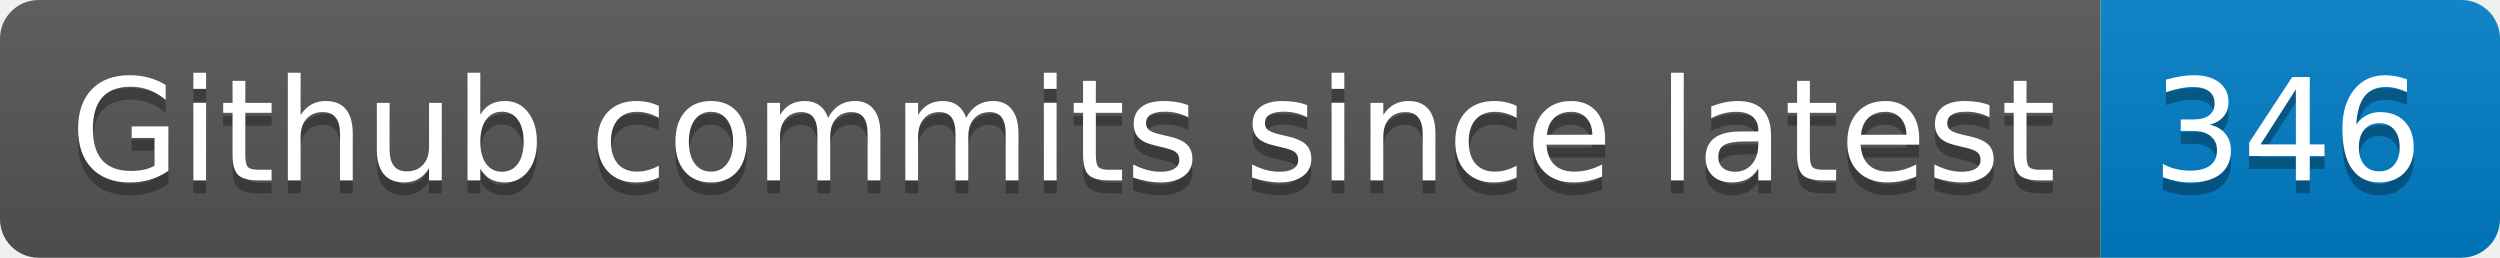
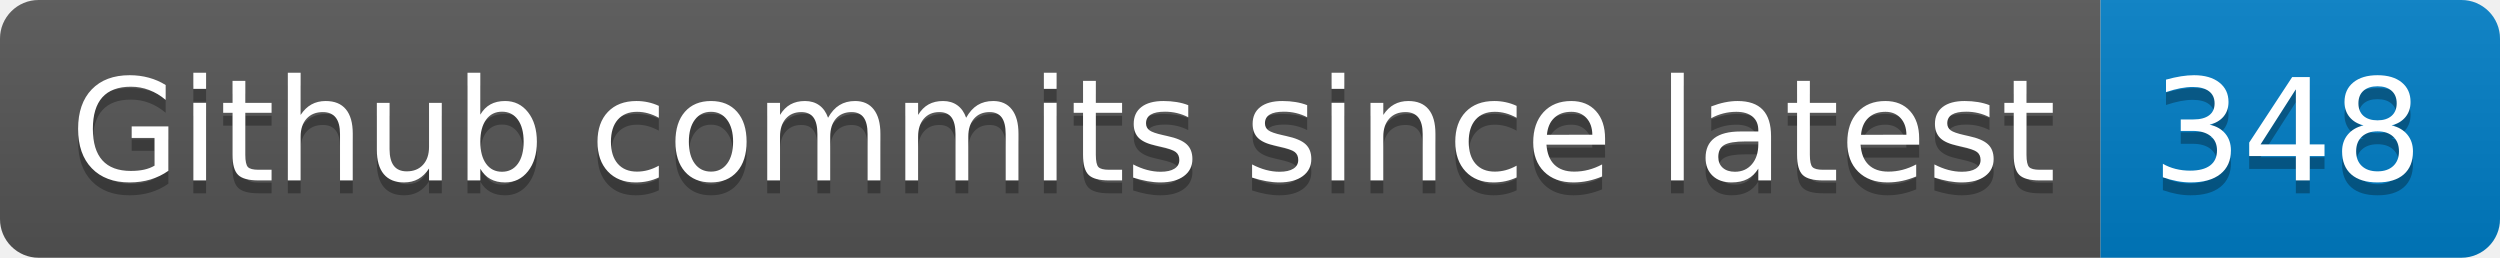
- <svg xmlns="http://www.w3.org/2000/svg" width="194" height="20" role="img" aria-label="Github commits since latest: 346">
+ <svg xmlns="http://www.w3.org/2000/svg" width="194" height="20" role="img" aria-label="Github commits since latest: 348">
  <linearGradient id="s" x2="0" y2="100%">
    <stop offset="0" stop-color="#bbb" stop-opacity=".1" />
    <stop offset="1" stop-opacity=".1" />
  </linearGradient>
  <clipPath id="r">
    <rect width="194" height="20" rx="3" fill="#fff" />
  </clipPath>
  <g clip-path="url(#r)">
    <rect width="163" height="20" fill="#555" />
    <rect x="163" width="31" height="20" fill="#007ec6" />
    <rect width="194" height="20" fill="url(#s)" />
  </g>
  <g fill="#fff" text-anchor="middle" font-family="Verdana,Geneva,DejaVu Sans,sans-serif" text-rendering="geometricPrecision" font-size="110">
    <text aria-hidden="true" x="825" y="150" fill="#010101" fill-opacity=".3" transform="scale(.1)" textLength="1530">Github commits since latest</text>
    <text x="825" y="140" transform="scale(.1)" fill="#fff" textLength="1530">Github commits since latest</text>
-     <text aria-hidden="true" x="1775" y="150" fill="#010101" fill-opacity=".3" transform="scale(.1)" textLength="210">346</text>
-     <text x="1775" y="140" transform="scale(.1)" fill="#fff" textLength="210">346</text>
+     <text aria-hidden="true" x="1775" y="150" fill="#010101" fill-opacity=".3" transform="scale(.1)" textLength="210">348</text>
+     <text x="1775" y="140" transform="scale(.1)" fill="#fff" textLength="210">348</text>
  </g>
</svg>
